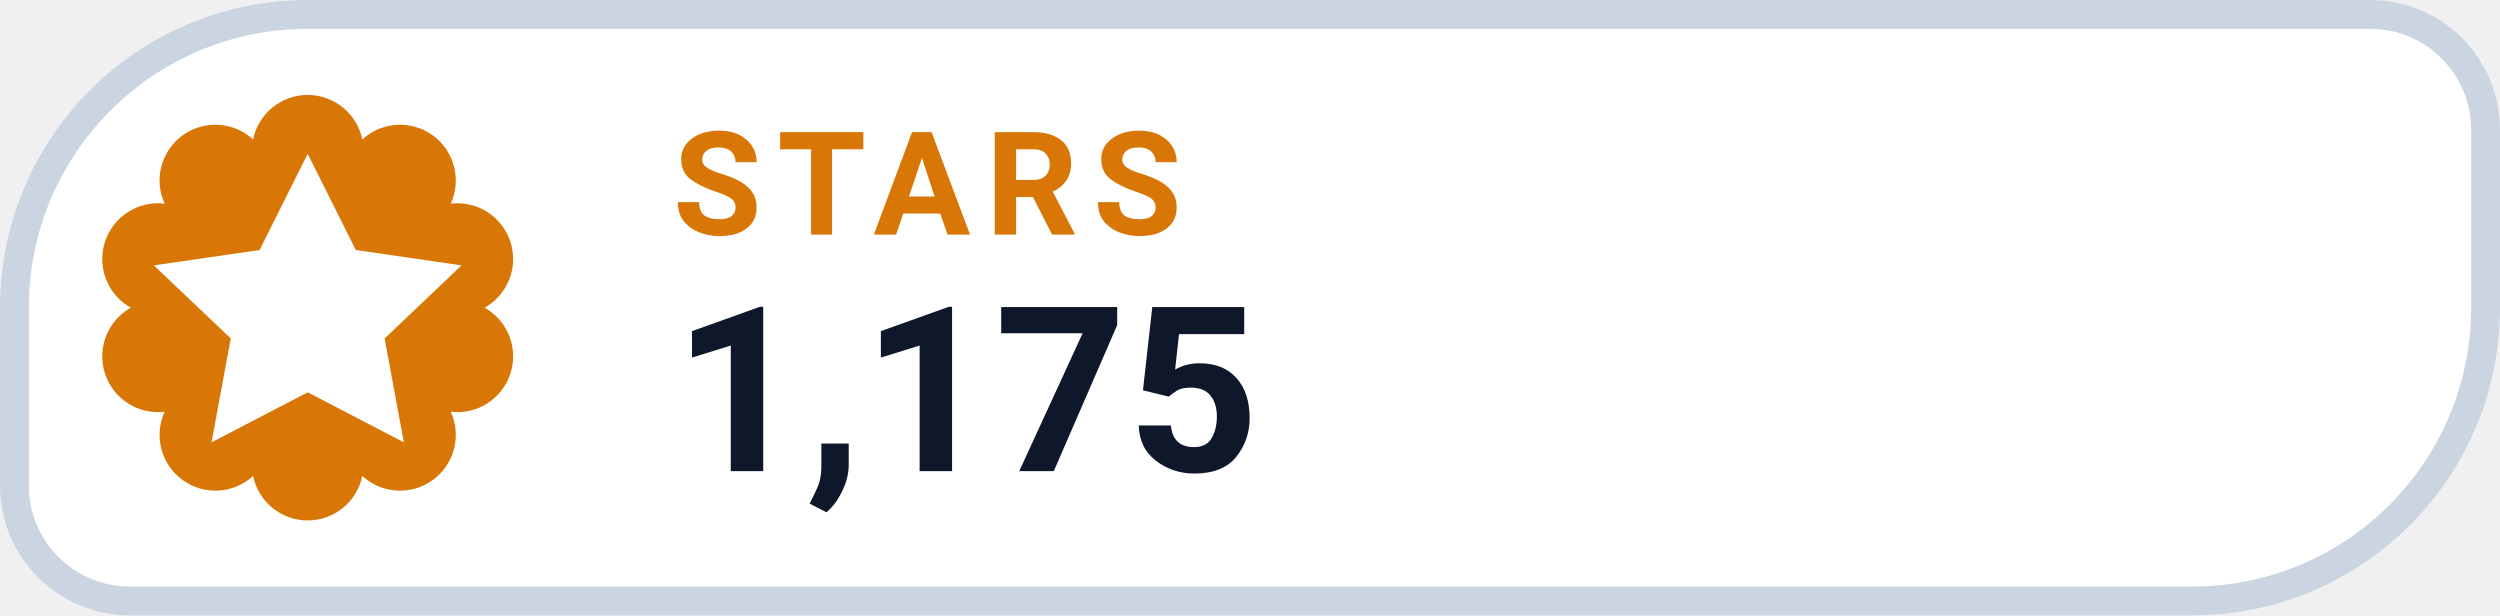
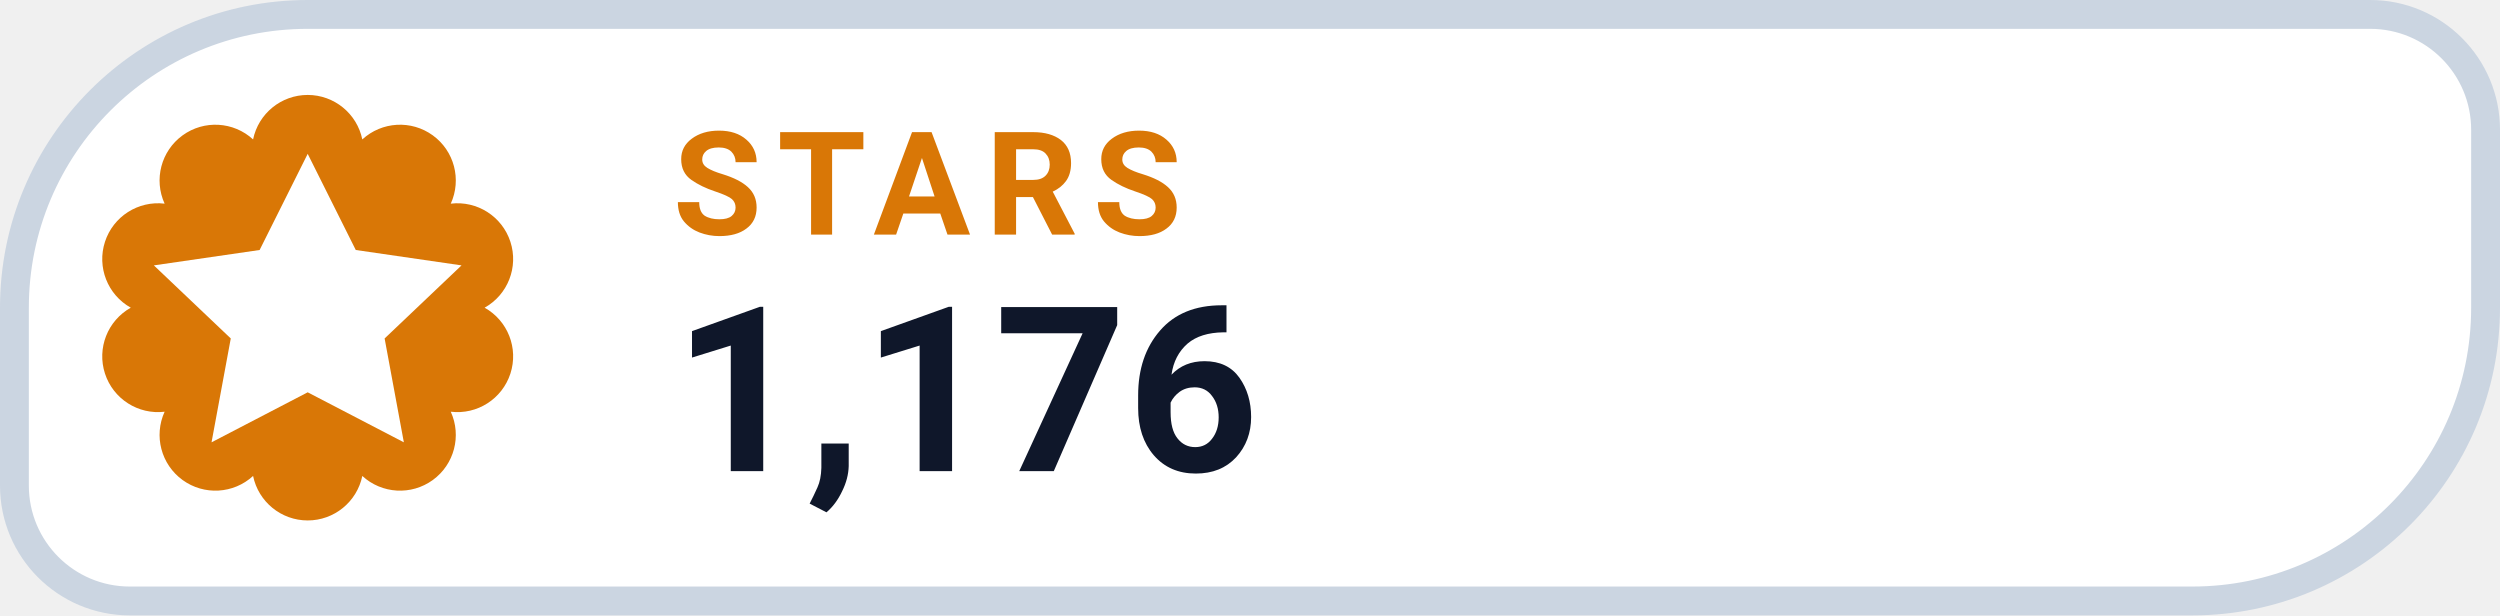
- <svg xmlns="http://www.w3.org/2000/svg" width="130" height="32" viewBox="0 0 130 32" role="img" aria-label="STARS 1,175">
+ <svg xmlns="http://www.w3.org/2000/svg" width="130" height="32" viewBox="0 0 130 32" role="img" aria-label="STARS 1,176">
  <path d="M 16.00 0.75 H 123.25 A 6.00 6.00 0 0 1 129.25 6.75 V 16.00 A 15.25 15.25 0 0 1 114.00 31.25 H 6.75 A 6.00 6.00 0 0 1 0.75 25.25 V 16.00 A 15.25 15.25 0 0 1 16.00 0.75 Z" fill="#FFFFFF" stroke="#CBD5E1" stroke-width="1.5" />
  <path d="M 13.16 7.25 A 2.90 2.90 0 0 1 18.84 7.25 A 2.90 2.90 0 0 1 23.44 10.59 A 2.90 2.90 0 0 1 25.20 16.00 A 2.90 2.90 0 0 1 23.44 21.41 A 2.90 2.90 0 0 1 18.84 24.75 A 2.90 2.90 0 0 1 13.16 24.75 A 2.90 2.90 0 0 1 8.56 21.41 A 2.90 2.90 0 0 1 6.80 16.00 A 2.90 2.90 0 0 1 8.56 10.59 A 2.90 2.90 0 0 1 13.16 7.25 Z" fill="#D97706" />
  <g transform="translate(16 16)" style="color:#FFFFFF;">
    <path d="M0 -8 l2.5 5 5.5 .8 -4 3.8 1 5.4 -5 -2.6 -5 2.6 1 -5.4 -4 -3.8 5.5 -.8 Z" fill="currentColor" />
  </g>
  <text x="35" y="12.2" fill="#D97706" font-family="-apple-system,BlinkMacSystemFont,'Segoe UI',Roboto,Helvetica,Arial,sans-serif" font-size="7.5" font-weight="700" letter-spacing=".8">STARS</text>
-   <text x="35" y="24.5" fill="#0F172A" font-family="-apple-system,BlinkMacSystemFont,'Segoe UI',Roboto,Helvetica,Arial,sans-serif" font-size="12" font-weight="750">1,175</text>
+   <text x="35" y="24.5" fill="#0F172A" font-family="-apple-system,BlinkMacSystemFont,'Segoe UI',Roboto,Helvetica,Arial,sans-serif" font-size="12" font-weight="750">1,176</text>
</svg>
